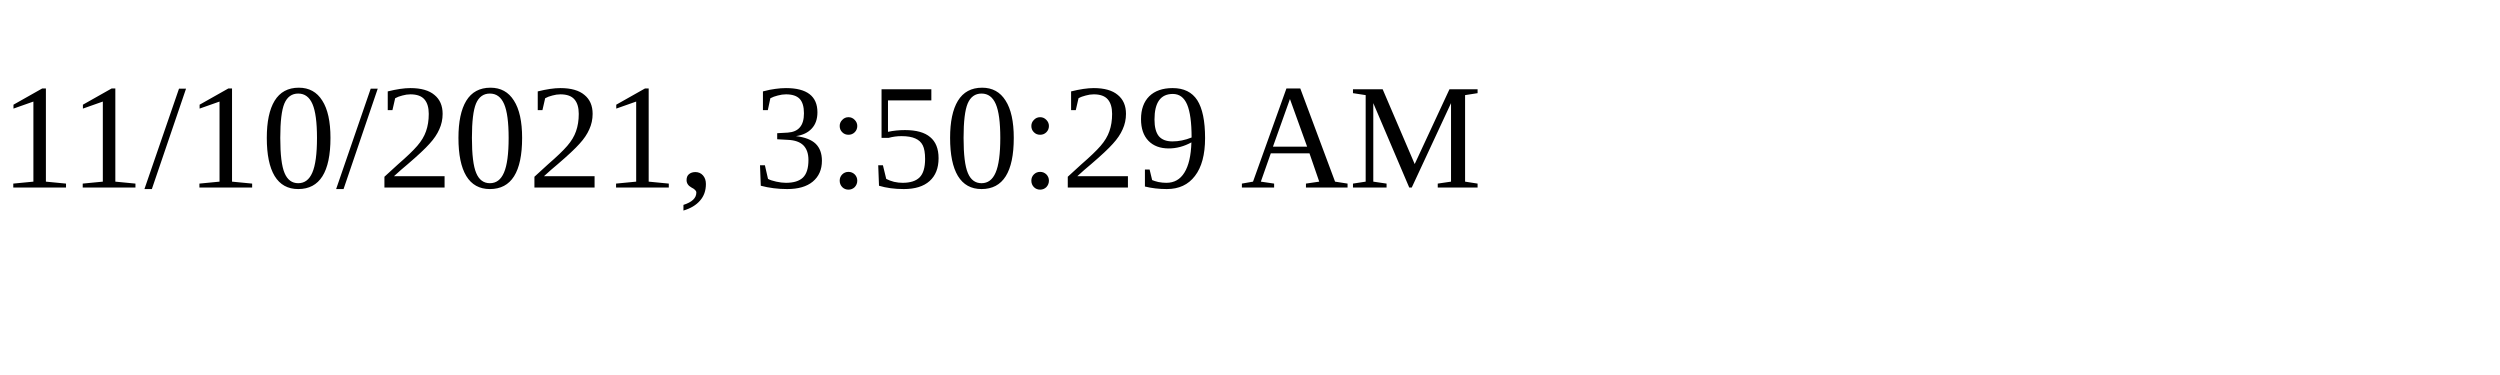
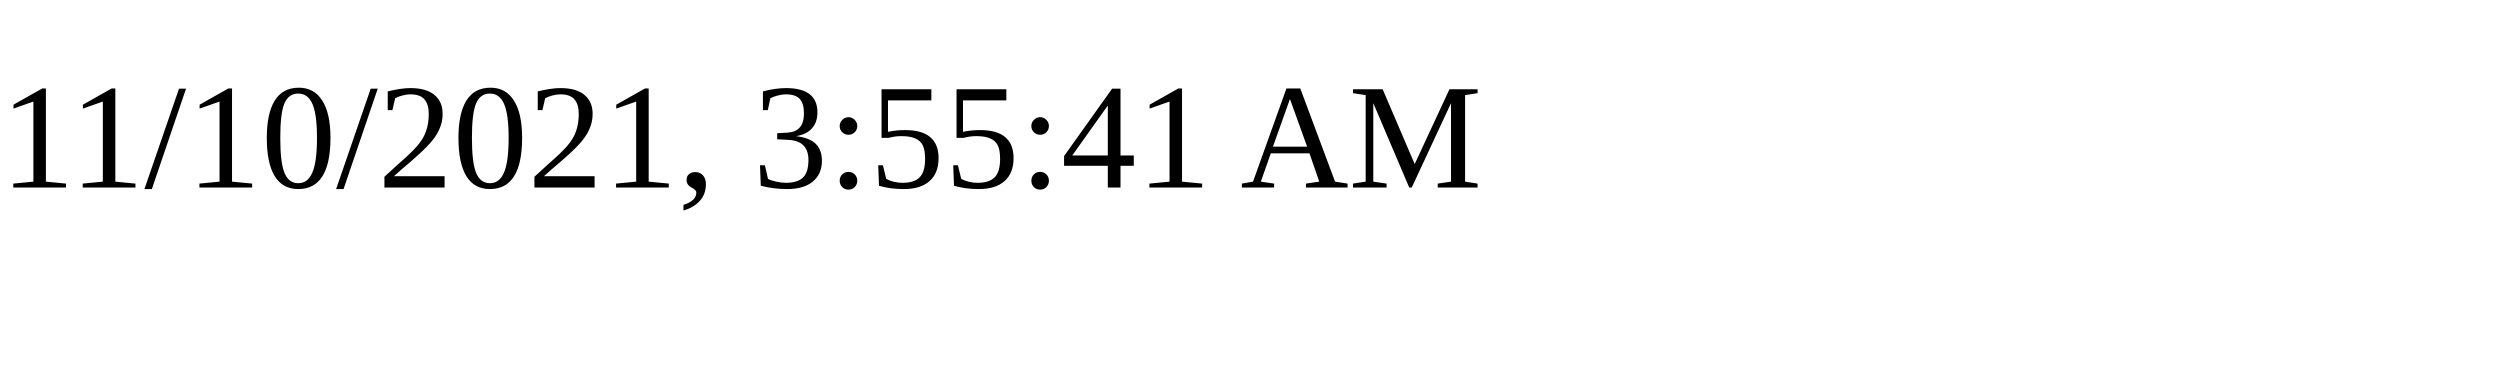
<svg xmlns="http://www.w3.org/2000/svg" height="30" width="200">
-   <text x="0" y="15">11/10/2021, 3:50:29 AM</text>
+   <text x="0" y="15">11/10/2021, 3:55:41 AM</text>
</svg>
